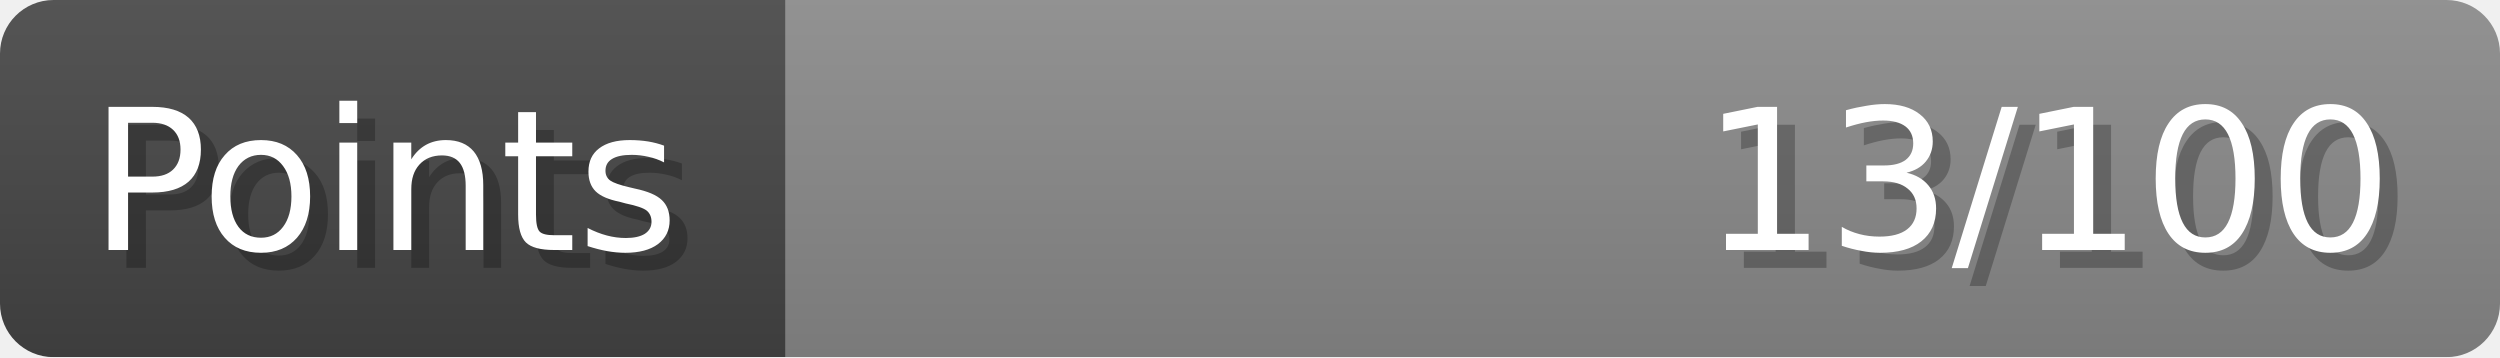
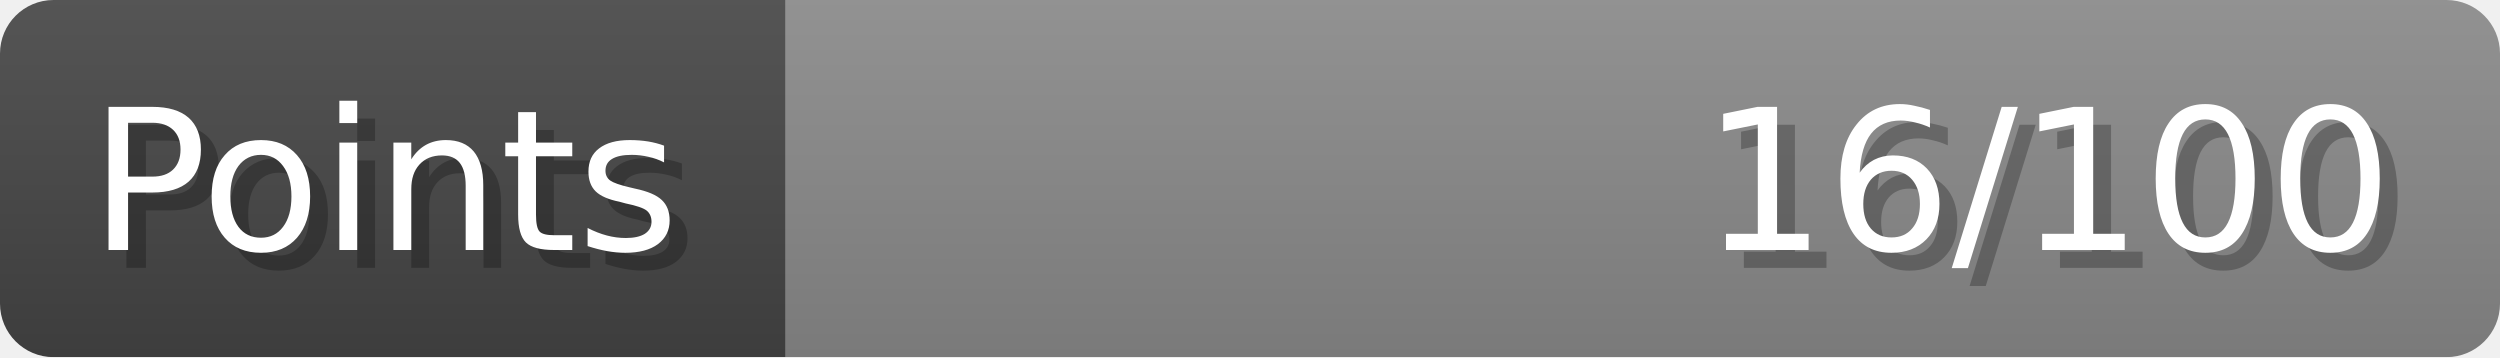
- <svg xmlns="http://www.w3.org/2000/svg" width="140px" height="20px" role="img" aria-label="Points: 13/100">
+ <svg xmlns="http://www.w3.org/2000/svg" width="140px" height="20px" role="img" aria-label="Points: 16/100">
  <linearGradient id="a" x2="0" y2="100%">
    <stop offset="0" stop-opacity=".1" stop-color="#EEE" />
    <stop offset="1" stop-opacity=".1" />
  </linearGradient>
  <mask id="m">
    <rect width="100%" height="100%" rx="3" fill="#FFF" />
  </mask>
  <g mask="url(#m)">
    <rect x="0" y="0" width="44" height="20" fill="#444" />
    <svg x="44" y="0" width="96" height="20">
      <rect width="100%" height="100%" fill="#888888" />
      <rect width="0%" height="100%" fill="#33CC11" transform="">
-         <animate attributeName="width" begin="0.5s" dur="600ms" from="0%" to="13%" repeatCount="1" fill="freeze" calcMode="spline" keyTimes="0; 1" keySplines="0.3, 0.61, 0.355, 1" />
+         <animate attributeName="width" begin="0.5s" dur="600ms" from="0%" to="16%" repeatCount="1" fill="freeze" calcMode="spline" keyTimes="0; 1" keySplines="0.3, 0.61, 0.355, 1" />
      </rect>
    </svg>
    <rect width="140" height="20" fill="url(#a)" />
  </g>
  <g aria-hidden="true" font-size="11" font-family="Verdana, DejaVu Sans, sans-serif" fill="#FFFFFF">
    <text x="6" y="15" fill="#000" opacity="0.25">Points</text>
    <text x="5" y="14">Points</text>
-     <text x="135" y="15" fill="#000" opacity="0.25" text-anchor="end">13/100</text>
-     <text x="134" y="14" text-anchor="end">13/100</text>
+     <text x="135" y="15" fill="#000" opacity="0.25" text-anchor="end">16/100</text>
+     <text x="134" y="14" text-anchor="end">16/100</text>
  </g>
</svg>
